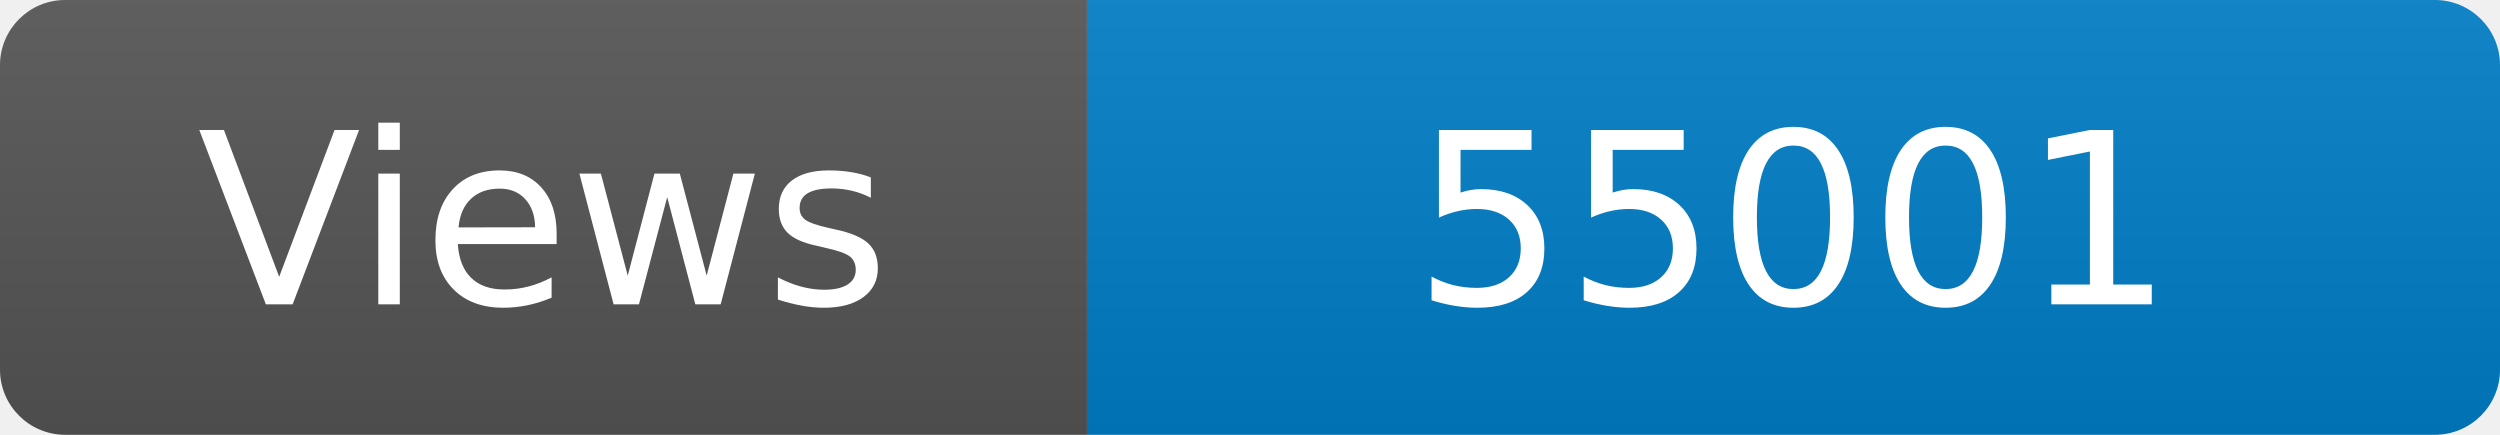
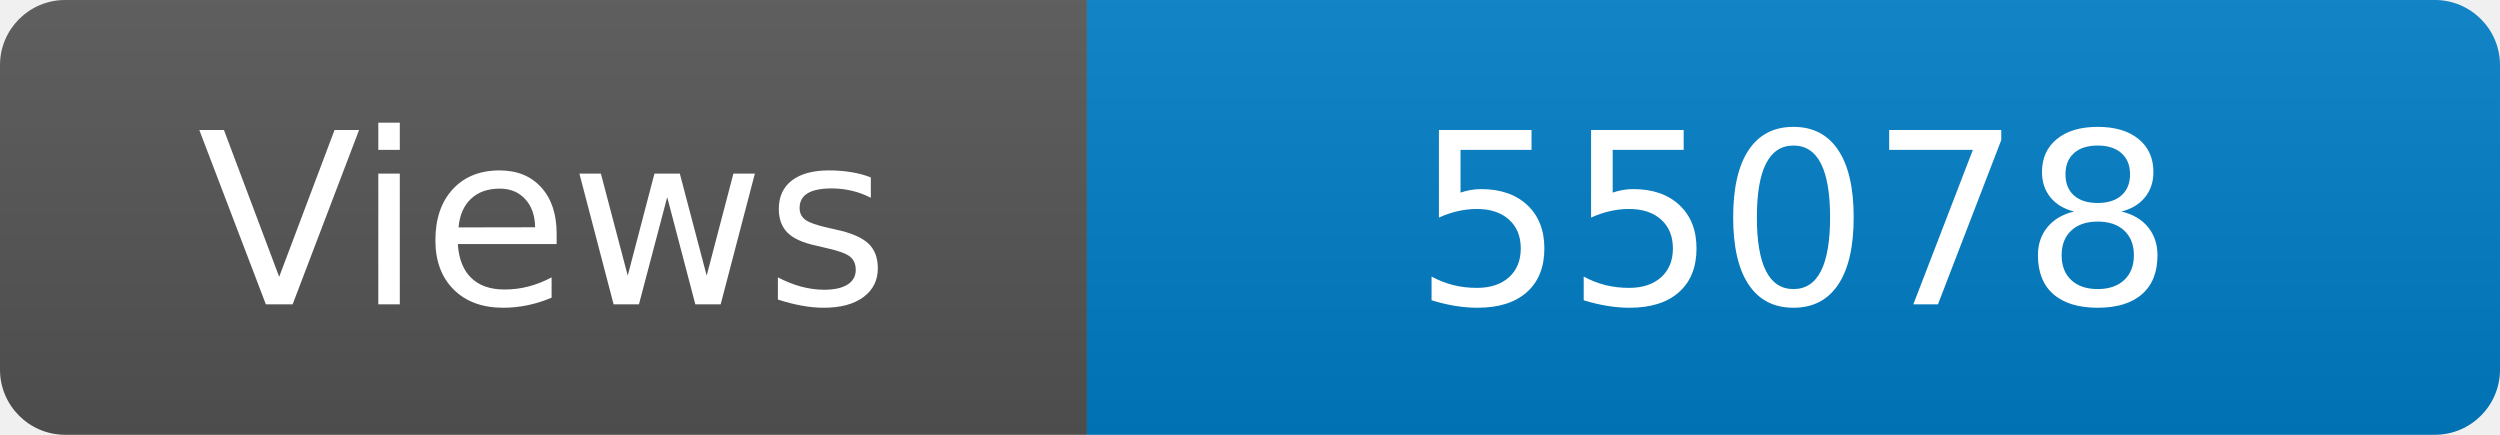
<svg xmlns="http://www.w3.org/2000/svg" width="115" height="20" role="img" aria-label="Maintained?: yes">
  <linearGradient id="s" x2="0" y2="100%">
    <stop offset="0" stop-color="#bbb" stop-opacity=".1" />
    <stop offset="1" stop-opacity=".1" />
  </linearGradient>
  <clipPath id="r">
    <rect width="115" height="20" rx="3" fill="#fff" />
  </clipPath>
  <g clip-path="url(#r)">
    <rect width="50" height="20" fill="#555" />
    <rect x="50" width="160" height="20" fill="#007ec6" />
    <rect width="115" height="20" fill="url(#s)" />
  </g>
  <g fill="#fff" text-anchor="middle" font-family="Verdana,Geneva,DejaVu Sans,sans-serif" font-size="110">
    <text x="250" y="140" transform="scale(.1)" fill="#fff">Views</text>
-     <text x="825" y="140" transform="scale(.1)" fill="#fff">55001</text>
+     <text x="825" y="140" transform="scale(.1)" fill="#fff">55078</text>
  </g>
</svg>
